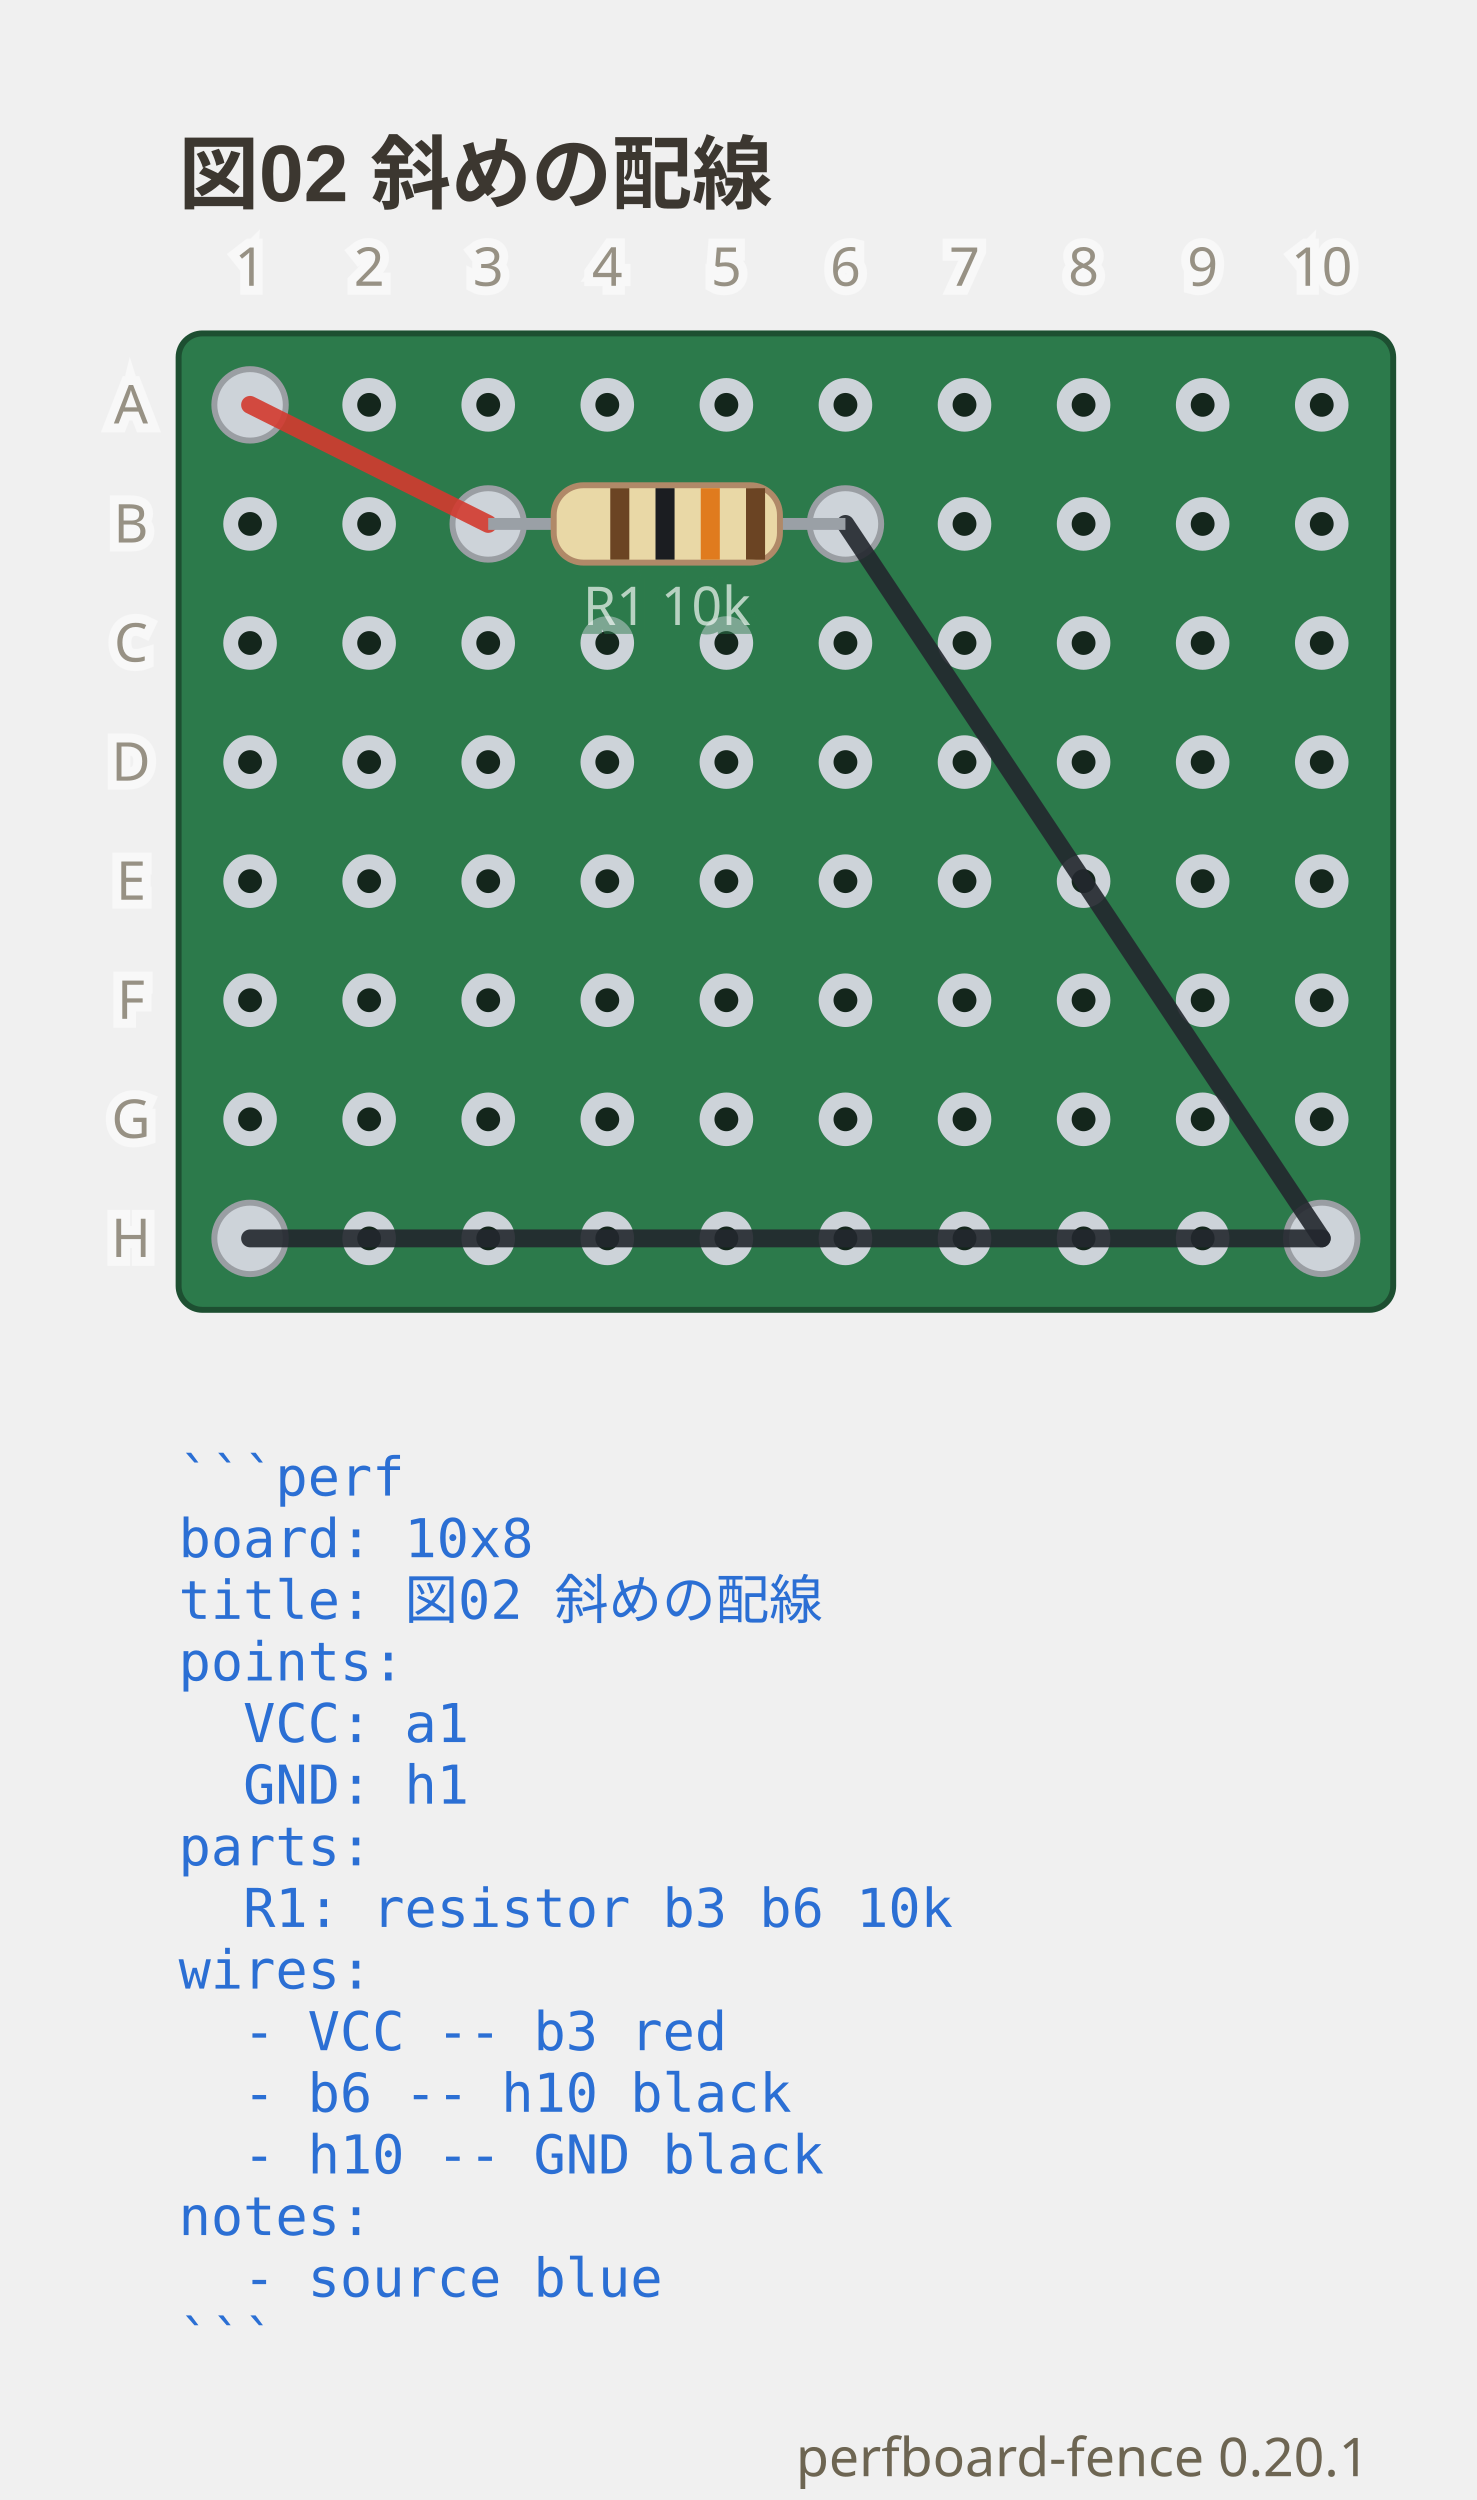
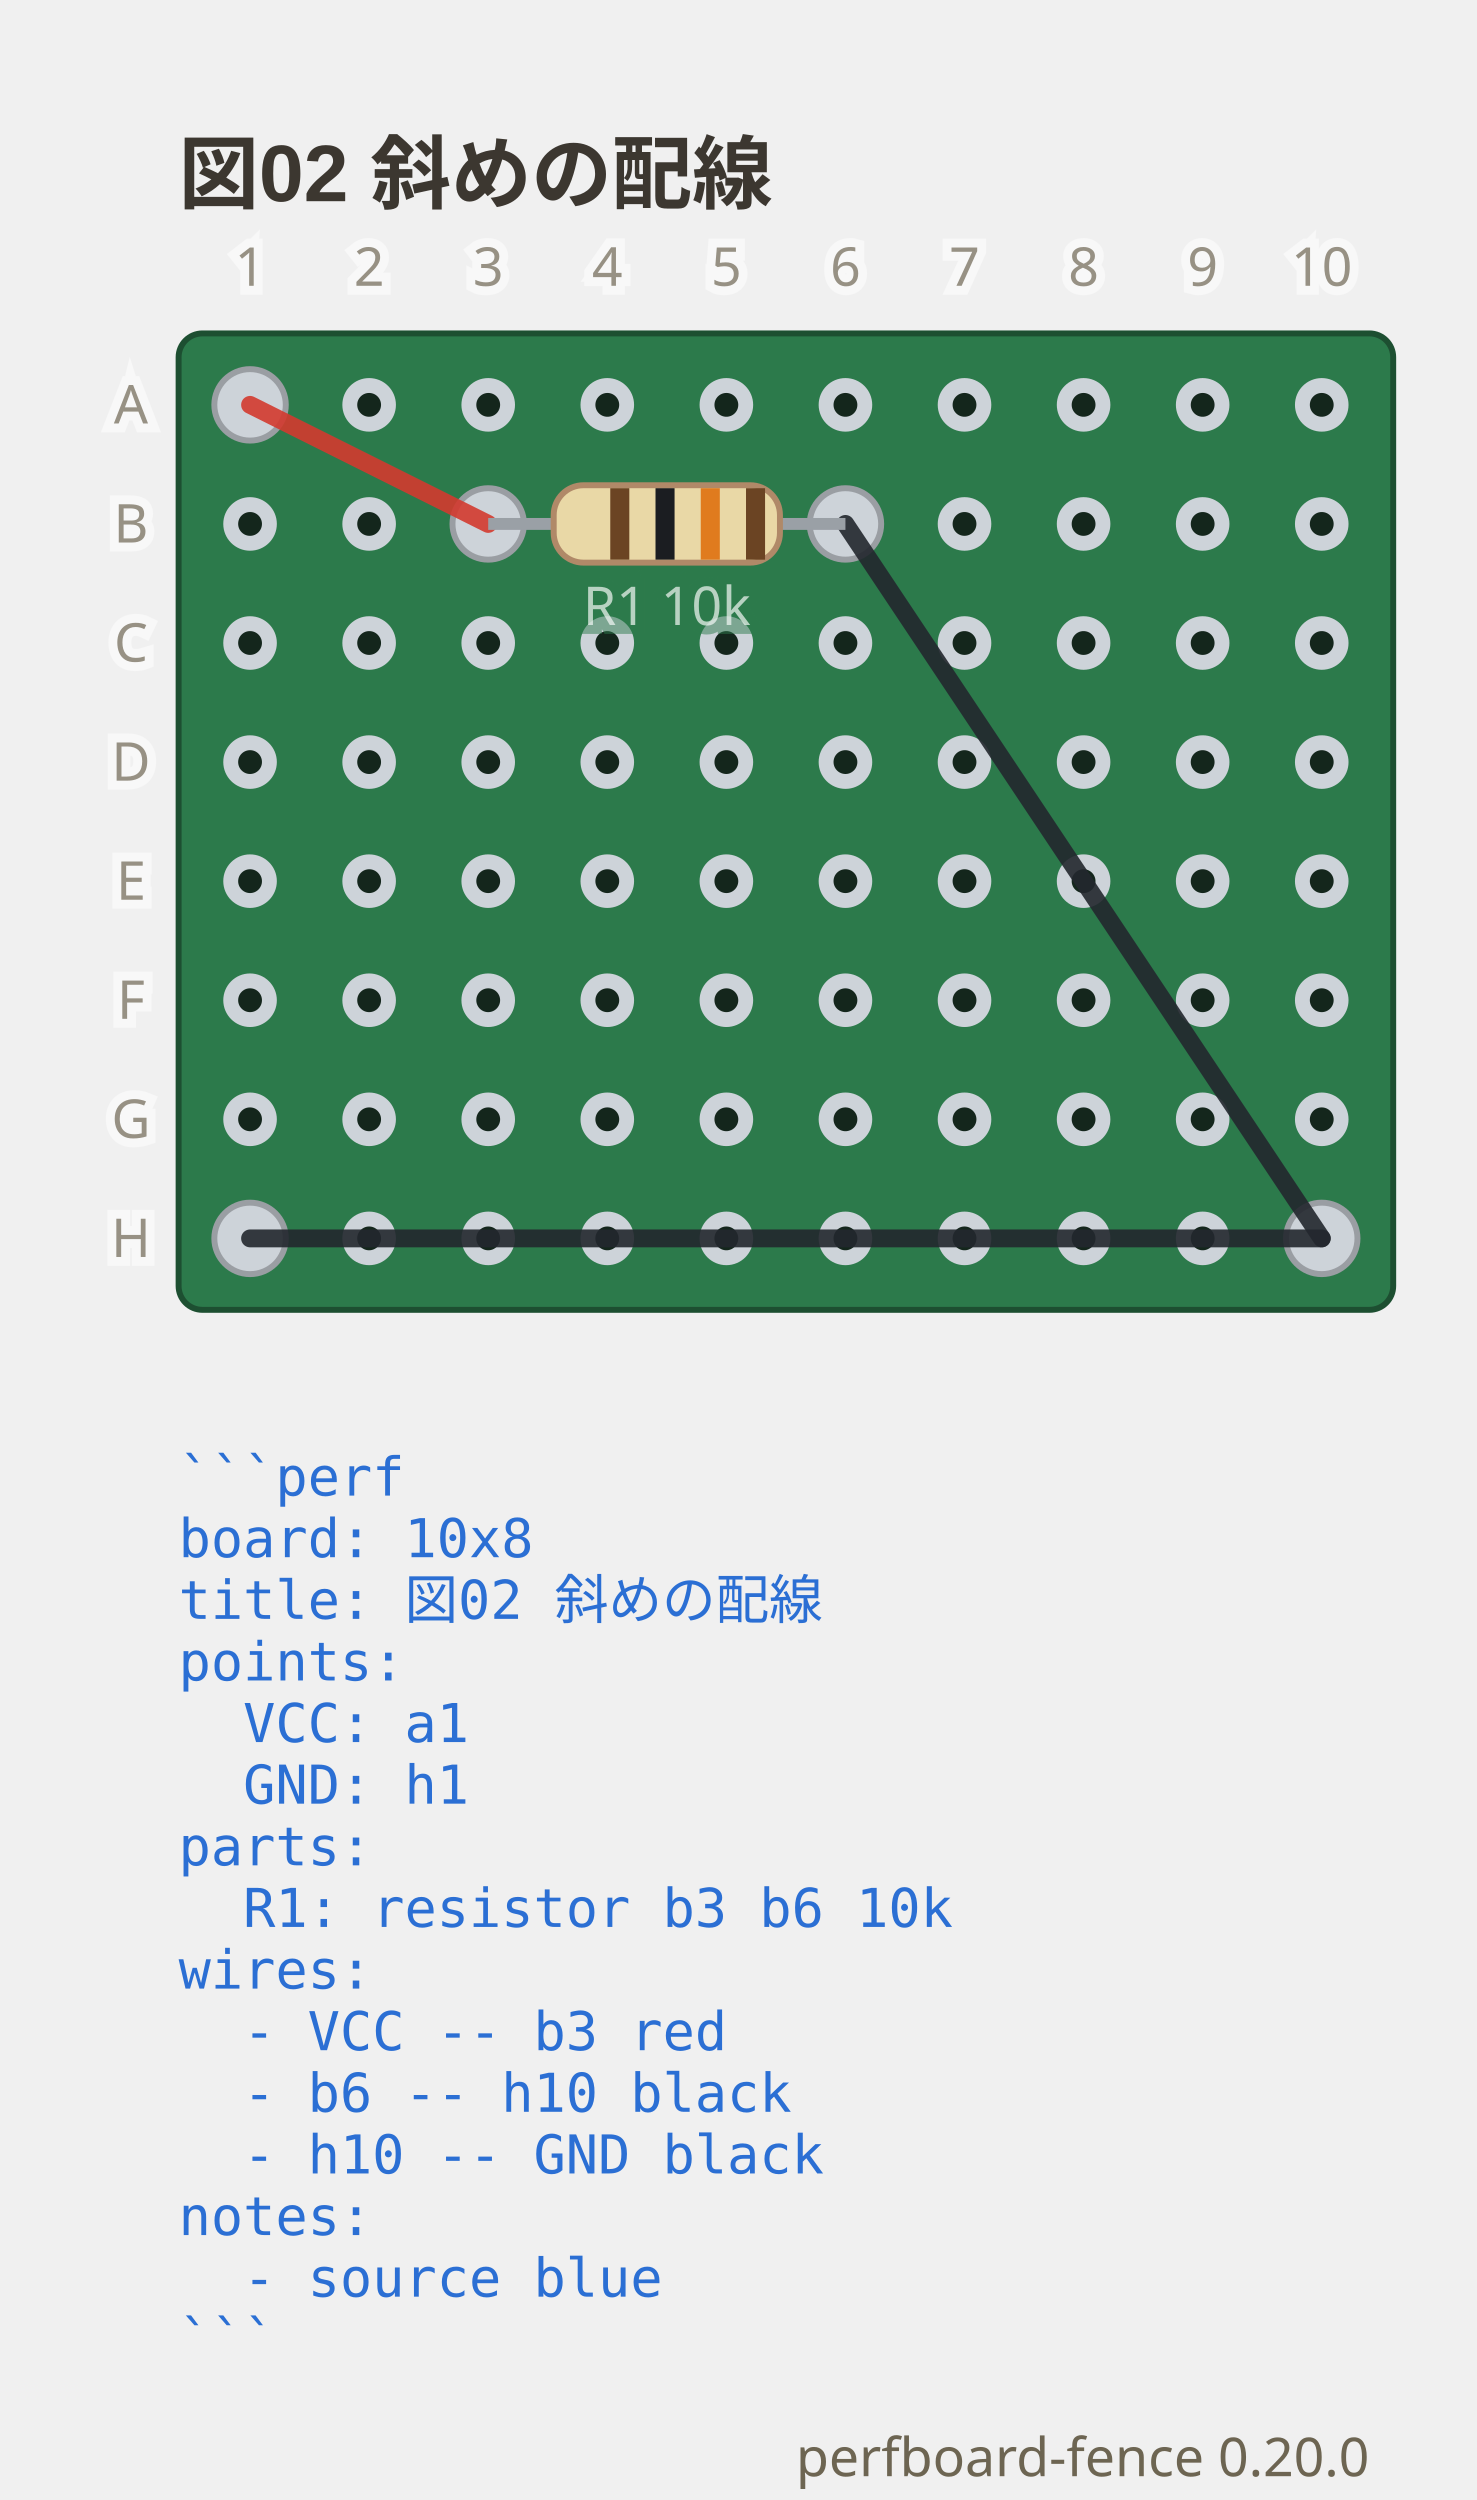
- <svg xmlns="http://www.w3.org/2000/svg" viewBox="0 0 248 419.9" width="248" height="419.9" data-perfboard-fence="0.20.1" role="img">
+ <svg xmlns="http://www.w3.org/2000/svg" viewBox="0 0 248 419.9" width="248" height="419.9" data-perfboard-fence="0.20.0" role="img">
  <text x="30" y="34" text-anchor="start" font-family="'Segoe UI', 'Helvetica Neue', Arial, 'Noto Sans', 'Hiragino Sans', 'Yu Gothic UI', 'Noto Sans CJK JP', sans-serif" fill="#3c3730" font-size="13.5" font-weight="600">図02 斜めの配線</text>
  <rect x="30" y="56" width="204" height="164" rx="4" fill="#2c7a4b" stroke="#1d4f31" stroke-width="1" />
  <circle cx="42" cy="68" r="3.25" fill="#14261c" stroke="#cdd3d9" stroke-width="2.5" />
  <circle cx="62" cy="68" r="3.25" fill="#14261c" stroke="#cdd3d9" stroke-width="2.5" />
  <circle cx="82" cy="68" r="3.25" fill="#14261c" stroke="#cdd3d9" stroke-width="2.5" />
  <circle cx="102" cy="68" r="3.25" fill="#14261c" stroke="#cdd3d9" stroke-width="2.5" />
  <circle cx="122" cy="68" r="3.25" fill="#14261c" stroke="#cdd3d9" stroke-width="2.5" />
  <circle cx="142" cy="68" r="3.25" fill="#14261c" stroke="#cdd3d9" stroke-width="2.5" />
  <circle cx="162" cy="68" r="3.25" fill="#14261c" stroke="#cdd3d9" stroke-width="2.5" />
  <circle cx="182" cy="68" r="3.25" fill="#14261c" stroke="#cdd3d9" stroke-width="2.5" />
  <circle cx="202" cy="68" r="3.25" fill="#14261c" stroke="#cdd3d9" stroke-width="2.5" />
  <circle cx="222" cy="68" r="3.25" fill="#14261c" stroke="#cdd3d9" stroke-width="2.5" />
  <circle cx="42" cy="88" r="3.25" fill="#14261c" stroke="#cdd3d9" stroke-width="2.5" />
  <circle cx="62" cy="88" r="3.25" fill="#14261c" stroke="#cdd3d9" stroke-width="2.5" />
  <circle cx="82" cy="88" r="3.25" fill="#14261c" stroke="#cdd3d9" stroke-width="2.5" />
  <circle cx="102" cy="88" r="3.25" fill="#14261c" stroke="#cdd3d9" stroke-width="2.5" />
  <circle cx="122" cy="88" r="3.25" fill="#14261c" stroke="#cdd3d9" stroke-width="2.5" />
  <circle cx="142" cy="88" r="3.25" fill="#14261c" stroke="#cdd3d9" stroke-width="2.5" />
  <circle cx="162" cy="88" r="3.25" fill="#14261c" stroke="#cdd3d9" stroke-width="2.5" />
  <circle cx="182" cy="88" r="3.25" fill="#14261c" stroke="#cdd3d9" stroke-width="2.5" />
  <circle cx="202" cy="88" r="3.25" fill="#14261c" stroke="#cdd3d9" stroke-width="2.5" />
  <circle cx="222" cy="88" r="3.25" fill="#14261c" stroke="#cdd3d9" stroke-width="2.5" />
  <circle cx="42" cy="108" r="3.25" fill="#14261c" stroke="#cdd3d9" stroke-width="2.5" />
  <circle cx="62" cy="108" r="3.25" fill="#14261c" stroke="#cdd3d9" stroke-width="2.5" />
  <circle cx="82" cy="108" r="3.25" fill="#14261c" stroke="#cdd3d9" stroke-width="2.5" />
  <circle cx="102" cy="108" r="3.25" fill="#14261c" stroke="#cdd3d9" stroke-width="2.5" />
  <circle cx="122" cy="108" r="3.25" fill="#14261c" stroke="#cdd3d9" stroke-width="2.5" />
  <circle cx="142" cy="108" r="3.25" fill="#14261c" stroke="#cdd3d9" stroke-width="2.5" />
  <circle cx="162" cy="108" r="3.25" fill="#14261c" stroke="#cdd3d9" stroke-width="2.5" />
  <circle cx="182" cy="108" r="3.25" fill="#14261c" stroke="#cdd3d9" stroke-width="2.5" />
  <circle cx="202" cy="108" r="3.25" fill="#14261c" stroke="#cdd3d9" stroke-width="2.5" />
  <circle cx="222" cy="108" r="3.25" fill="#14261c" stroke="#cdd3d9" stroke-width="2.5" />
  <circle cx="42" cy="128" r="3.25" fill="#14261c" stroke="#cdd3d9" stroke-width="2.5" />
  <circle cx="62" cy="128" r="3.25" fill="#14261c" stroke="#cdd3d9" stroke-width="2.5" />
  <circle cx="82" cy="128" r="3.25" fill="#14261c" stroke="#cdd3d9" stroke-width="2.5" />
  <circle cx="102" cy="128" r="3.25" fill="#14261c" stroke="#cdd3d9" stroke-width="2.5" />
  <circle cx="122" cy="128" r="3.25" fill="#14261c" stroke="#cdd3d9" stroke-width="2.5" />
  <circle cx="142" cy="128" r="3.25" fill="#14261c" stroke="#cdd3d9" stroke-width="2.5" />
  <circle cx="162" cy="128" r="3.25" fill="#14261c" stroke="#cdd3d9" stroke-width="2.5" />
  <circle cx="182" cy="128" r="3.25" fill="#14261c" stroke="#cdd3d9" stroke-width="2.5" />
  <circle cx="202" cy="128" r="3.25" fill="#14261c" stroke="#cdd3d9" stroke-width="2.5" />
  <circle cx="222" cy="128" r="3.25" fill="#14261c" stroke="#cdd3d9" stroke-width="2.5" />
  <circle cx="42" cy="148" r="3.25" fill="#14261c" stroke="#cdd3d9" stroke-width="2.5" />
  <circle cx="62" cy="148" r="3.25" fill="#14261c" stroke="#cdd3d9" stroke-width="2.5" />
  <circle cx="82" cy="148" r="3.25" fill="#14261c" stroke="#cdd3d9" stroke-width="2.5" />
  <circle cx="102" cy="148" r="3.25" fill="#14261c" stroke="#cdd3d9" stroke-width="2.5" />
  <circle cx="122" cy="148" r="3.25" fill="#14261c" stroke="#cdd3d9" stroke-width="2.5" />
  <circle cx="142" cy="148" r="3.25" fill="#14261c" stroke="#cdd3d9" stroke-width="2.5" />
  <circle cx="162" cy="148" r="3.25" fill="#14261c" stroke="#cdd3d9" stroke-width="2.5" />
  <circle cx="182" cy="148" r="3.25" fill="#14261c" stroke="#cdd3d9" stroke-width="2.5" />
  <circle cx="202" cy="148" r="3.25" fill="#14261c" stroke="#cdd3d9" stroke-width="2.5" />
  <circle cx="222" cy="148" r="3.25" fill="#14261c" stroke="#cdd3d9" stroke-width="2.5" />
  <circle cx="42" cy="168" r="3.25" fill="#14261c" stroke="#cdd3d9" stroke-width="2.5" />
  <circle cx="62" cy="168" r="3.25" fill="#14261c" stroke="#cdd3d9" stroke-width="2.5" />
  <circle cx="82" cy="168" r="3.25" fill="#14261c" stroke="#cdd3d9" stroke-width="2.5" />
  <circle cx="102" cy="168" r="3.25" fill="#14261c" stroke="#cdd3d9" stroke-width="2.5" />
  <circle cx="122" cy="168" r="3.25" fill="#14261c" stroke="#cdd3d9" stroke-width="2.5" />
  <circle cx="142" cy="168" r="3.25" fill="#14261c" stroke="#cdd3d9" stroke-width="2.5" />
  <circle cx="162" cy="168" r="3.25" fill="#14261c" stroke="#cdd3d9" stroke-width="2.5" />
  <circle cx="182" cy="168" r="3.25" fill="#14261c" stroke="#cdd3d9" stroke-width="2.5" />
  <circle cx="202" cy="168" r="3.25" fill="#14261c" stroke="#cdd3d9" stroke-width="2.5" />
  <circle cx="222" cy="168" r="3.25" fill="#14261c" stroke="#cdd3d9" stroke-width="2.5" />
  <circle cx="42" cy="188" r="3.25" fill="#14261c" stroke="#cdd3d9" stroke-width="2.5" />
  <circle cx="62" cy="188" r="3.25" fill="#14261c" stroke="#cdd3d9" stroke-width="2.5" />
  <circle cx="82" cy="188" r="3.25" fill="#14261c" stroke="#cdd3d9" stroke-width="2.5" />
  <circle cx="102" cy="188" r="3.25" fill="#14261c" stroke="#cdd3d9" stroke-width="2.5" />
  <circle cx="122" cy="188" r="3.25" fill="#14261c" stroke="#cdd3d9" stroke-width="2.5" />
  <circle cx="142" cy="188" r="3.25" fill="#14261c" stroke="#cdd3d9" stroke-width="2.5" />
  <circle cx="162" cy="188" r="3.25" fill="#14261c" stroke="#cdd3d9" stroke-width="2.5" />
  <circle cx="182" cy="188" r="3.25" fill="#14261c" stroke="#cdd3d9" stroke-width="2.5" />
  <circle cx="202" cy="188" r="3.25" fill="#14261c" stroke="#cdd3d9" stroke-width="2.5" />
  <circle cx="222" cy="188" r="3.25" fill="#14261c" stroke="#cdd3d9" stroke-width="2.5" />
  <circle cx="42" cy="208" r="3.25" fill="#14261c" stroke="#cdd3d9" stroke-width="2.5" />
  <circle cx="62" cy="208" r="3.25" fill="#14261c" stroke="#cdd3d9" stroke-width="2.5" />
  <circle cx="82" cy="208" r="3.25" fill="#14261c" stroke="#cdd3d9" stroke-width="2.5" />
  <circle cx="102" cy="208" r="3.25" fill="#14261c" stroke="#cdd3d9" stroke-width="2.5" />
  <circle cx="122" cy="208" r="3.25" fill="#14261c" stroke="#cdd3d9" stroke-width="2.5" />
  <circle cx="142" cy="208" r="3.25" fill="#14261c" stroke="#cdd3d9" stroke-width="2.5" />
  <circle cx="162" cy="208" r="3.25" fill="#14261c" stroke="#cdd3d9" stroke-width="2.5" />
  <circle cx="182" cy="208" r="3.25" fill="#14261c" stroke="#cdd3d9" stroke-width="2.5" />
  <circle cx="202" cy="208" r="3.25" fill="#14261c" stroke="#cdd3d9" stroke-width="2.5" />
  <circle cx="222" cy="208" r="3.25" fill="#14261c" stroke="#cdd3d9" stroke-width="2.5" />
  <circle cx="82" cy="88" r="6" fill="#cdd3d9" stroke="#9a9ea3" stroke-width="1" />
  <circle cx="142" cy="88" r="6" fill="#cdd3d9" stroke="#9a9ea3" stroke-width="1" />
  <circle cx="42" cy="68" r="6" fill="#cdd3d9" stroke="#9a9ea3" stroke-width="1" />
  <circle cx="222" cy="208" r="6" fill="#cdd3d9" stroke="#9a9ea3" stroke-width="1" />
  <circle cx="42" cy="208" r="6" fill="#cdd3d9" stroke="#9a9ea3" stroke-width="1" />
  <line x1="42" y1="68" x2="82" y2="88" stroke="#d33a2f" stroke-width="3" stroke-linecap="round" stroke-opacity="0.9" />
  <line x1="142" y1="88" x2="222" y2="208" stroke="#23272e" stroke-width="3" stroke-linecap="round" stroke-opacity="0.9" />
  <line x1="222" y1="208" x2="42" y2="208" stroke="#23272e" stroke-width="3" stroke-linecap="round" stroke-opacity="0.9" />
  <line x1="82" y1="88" x2="142" y2="88" stroke="#9aa0a6" stroke-width="2" />
  <g transform="translate(112 88) rotate(0)">
    <rect x="-19" y="-6.5" width="38" height="13" rx="5" fill="#e9d8a6" stroke="#b08968" />
    <rect x="-9.5" y="-6" width="3.2" height="12" fill="#6b4423" />
    <rect x="-1.9" y="-6" width="3.2" height="12" fill="#1b1d21" />
    <rect x="5.7" y="-6" width="3.2" height="12" fill="#e07b1e" />
    <rect x="13.3" y="-6" width="3.2" height="12" fill="#6b4423" />
  </g>
  <text x="112" y="104.98" text-anchor="middle" font-family="ui-sans-serif, system-ui, sans-serif" stroke="#2c7a4b" stroke-width="3" fill="#2c7a4b" font-size="9" opacity="0.5" aria-hidden="true">R1 10k</text>
  <text x="112" y="104.98" text-anchor="middle" font-family="ui-sans-serif, system-ui, sans-serif" fill="#f4f8f5" font-size="9" opacity="0.7">R1 10k</text>
  <text x="22" y="68" text-anchor="middle" font-family="ui-sans-serif, system-ui, sans-serif" stroke="#ffffff" stroke-width="3" fill="#ffffff" font-size="9" dominant-baseline="middle" opacity="0.5" aria-hidden="true">A</text>
  <text x="22" y="68" text-anchor="middle" font-family="ui-sans-serif, system-ui, sans-serif" fill="#6d6552" font-size="9" dominant-baseline="middle" opacity="0.7">A</text>
  <text x="22" y="88" text-anchor="middle" font-family="ui-sans-serif, system-ui, sans-serif" stroke="#ffffff" stroke-width="3" fill="#ffffff" font-size="9" dominant-baseline="middle" opacity="0.5" aria-hidden="true">B</text>
  <text x="22" y="88" text-anchor="middle" font-family="ui-sans-serif, system-ui, sans-serif" fill="#6d6552" font-size="9" dominant-baseline="middle" opacity="0.7">B</text>
  <text x="22" y="108" text-anchor="middle" font-family="ui-sans-serif, system-ui, sans-serif" stroke="#ffffff" stroke-width="3" fill="#ffffff" font-size="9" dominant-baseline="middle" opacity="0.5" aria-hidden="true">C</text>
  <text x="22" y="108" text-anchor="middle" font-family="ui-sans-serif, system-ui, sans-serif" fill="#6d6552" font-size="9" dominant-baseline="middle" opacity="0.7">C</text>
  <text x="22" y="128" text-anchor="middle" font-family="ui-sans-serif, system-ui, sans-serif" stroke="#ffffff" stroke-width="3" fill="#ffffff" font-size="9" dominant-baseline="middle" opacity="0.5" aria-hidden="true">D</text>
  <text x="22" y="128" text-anchor="middle" font-family="ui-sans-serif, system-ui, sans-serif" fill="#6d6552" font-size="9" dominant-baseline="middle" opacity="0.7">D</text>
  <text x="22" y="148" text-anchor="middle" font-family="ui-sans-serif, system-ui, sans-serif" stroke="#ffffff" stroke-width="3" fill="#ffffff" font-size="9" dominant-baseline="middle" opacity="0.5" aria-hidden="true">E</text>
  <text x="22" y="148" text-anchor="middle" font-family="ui-sans-serif, system-ui, sans-serif" fill="#6d6552" font-size="9" dominant-baseline="middle" opacity="0.7">E</text>
  <text x="22" y="168" text-anchor="middle" font-family="ui-sans-serif, system-ui, sans-serif" stroke="#ffffff" stroke-width="3" fill="#ffffff" font-size="9" dominant-baseline="middle" opacity="0.5" aria-hidden="true">F</text>
  <text x="22" y="168" text-anchor="middle" font-family="ui-sans-serif, system-ui, sans-serif" fill="#6d6552" font-size="9" dominant-baseline="middle" opacity="0.7">F</text>
  <text x="22" y="188" text-anchor="middle" font-family="ui-sans-serif, system-ui, sans-serif" stroke="#ffffff" stroke-width="3" fill="#ffffff" font-size="9" dominant-baseline="middle" opacity="0.5" aria-hidden="true">G</text>
  <text x="22" y="188" text-anchor="middle" font-family="ui-sans-serif, system-ui, sans-serif" fill="#6d6552" font-size="9" dominant-baseline="middle" opacity="0.7">G</text>
  <text x="22" y="208" text-anchor="middle" font-family="ui-sans-serif, system-ui, sans-serif" stroke="#ffffff" stroke-width="3" fill="#ffffff" font-size="9" dominant-baseline="middle" opacity="0.5" aria-hidden="true">H</text>
  <text x="22" y="208" text-anchor="middle" font-family="ui-sans-serif, system-ui, sans-serif" fill="#6d6552" font-size="9" dominant-baseline="middle" opacity="0.7">H</text>
  <text x="42" y="48" text-anchor="middle" font-family="ui-sans-serif, system-ui, sans-serif" stroke="#ffffff" stroke-width="3" fill="#ffffff" font-size="9" opacity="0.5" aria-hidden="true">1</text>
  <text x="42" y="48" text-anchor="middle" font-family="ui-sans-serif, system-ui, sans-serif" fill="#6d6552" font-size="9" opacity="0.7">1</text>
  <text x="62" y="48" text-anchor="middle" font-family="ui-sans-serif, system-ui, sans-serif" stroke="#ffffff" stroke-width="3" fill="#ffffff" font-size="9" opacity="0.5" aria-hidden="true">2</text>
  <text x="62" y="48" text-anchor="middle" font-family="ui-sans-serif, system-ui, sans-serif" fill="#6d6552" font-size="9" opacity="0.7">2</text>
  <text x="82" y="48" text-anchor="middle" font-family="ui-sans-serif, system-ui, sans-serif" stroke="#ffffff" stroke-width="3" fill="#ffffff" font-size="9" opacity="0.5" aria-hidden="true">3</text>
  <text x="82" y="48" text-anchor="middle" font-family="ui-sans-serif, system-ui, sans-serif" fill="#6d6552" font-size="9" opacity="0.7">3</text>
  <text x="102" y="48" text-anchor="middle" font-family="ui-sans-serif, system-ui, sans-serif" stroke="#ffffff" stroke-width="3" fill="#ffffff" font-size="9" opacity="0.5" aria-hidden="true">4</text>
  <text x="102" y="48" text-anchor="middle" font-family="ui-sans-serif, system-ui, sans-serif" fill="#6d6552" font-size="9" opacity="0.7">4</text>
  <text x="122" y="48" text-anchor="middle" font-family="ui-sans-serif, system-ui, sans-serif" stroke="#ffffff" stroke-width="3" fill="#ffffff" font-size="9" opacity="0.5" aria-hidden="true">5</text>
  <text x="122" y="48" text-anchor="middle" font-family="ui-sans-serif, system-ui, sans-serif" fill="#6d6552" font-size="9" opacity="0.7">5</text>
  <text x="142" y="48" text-anchor="middle" font-family="ui-sans-serif, system-ui, sans-serif" stroke="#ffffff" stroke-width="3" fill="#ffffff" font-size="9" opacity="0.5" aria-hidden="true">6</text>
  <text x="142" y="48" text-anchor="middle" font-family="ui-sans-serif, system-ui, sans-serif" fill="#6d6552" font-size="9" opacity="0.7">6</text>
  <text x="162" y="48" text-anchor="middle" font-family="ui-sans-serif, system-ui, sans-serif" stroke="#ffffff" stroke-width="3" fill="#ffffff" font-size="9" opacity="0.5" aria-hidden="true">7</text>
  <text x="162" y="48" text-anchor="middle" font-family="ui-sans-serif, system-ui, sans-serif" fill="#6d6552" font-size="9" opacity="0.7">7</text>
  <text x="182" y="48" text-anchor="middle" font-family="ui-sans-serif, system-ui, sans-serif" stroke="#ffffff" stroke-width="3" fill="#ffffff" font-size="9" opacity="0.5" aria-hidden="true">8</text>
  <text x="182" y="48" text-anchor="middle" font-family="ui-sans-serif, system-ui, sans-serif" fill="#6d6552" font-size="9" opacity="0.7">8</text>
  <text x="202" y="48" text-anchor="middle" font-family="ui-sans-serif, system-ui, sans-serif" stroke="#ffffff" stroke-width="3" fill="#ffffff" font-size="9" opacity="0.5" aria-hidden="true">9</text>
  <text x="202" y="48" text-anchor="middle" font-family="ui-sans-serif, system-ui, sans-serif" fill="#6d6552" font-size="9" opacity="0.7">9</text>
  <text x="222" y="48" text-anchor="middle" font-family="ui-sans-serif, system-ui, sans-serif" stroke="#ffffff" stroke-width="3" fill="#ffffff" font-size="9" opacity="0.5" aria-hidden="true">10</text>
  <text x="222" y="48" text-anchor="middle" font-family="ui-sans-serif, system-ui, sans-serif" fill="#6d6552" font-size="9" opacity="0.7">10</text>
  <text x="30" y="251.2" text-anchor="start" font-family="ui-monospace, 'DejaVu Sans Mono', 'Noto Sans Mono CJK JP', monospace" fill="#2b6fd4" font-size="9" xml:space="preserve">```perf</text>
  <text x="30" y="261.55" text-anchor="start" font-family="ui-monospace, 'DejaVu Sans Mono', 'Noto Sans Mono CJK JP', monospace" fill="#2b6fd4" font-size="9" xml:space="preserve">board: 10x8</text>
  <text x="30" y="271.9" text-anchor="start" font-family="ui-monospace, 'DejaVu Sans Mono', 'Noto Sans Mono CJK JP', monospace" fill="#2b6fd4" font-size="9" xml:space="preserve">title: 図02 斜めの配線</text>
  <text x="30" y="282.25" text-anchor="start" font-family="ui-monospace, 'DejaVu Sans Mono', 'Noto Sans Mono CJK JP', monospace" fill="#2b6fd4" font-size="9" xml:space="preserve">points:</text>
  <text x="30" y="292.6" text-anchor="start" font-family="ui-monospace, 'DejaVu Sans Mono', 'Noto Sans Mono CJK JP', monospace" fill="#2b6fd4" font-size="9" xml:space="preserve">  VCC: a1</text>
  <text x="30" y="302.95" text-anchor="start" font-family="ui-monospace, 'DejaVu Sans Mono', 'Noto Sans Mono CJK JP', monospace" fill="#2b6fd4" font-size="9" xml:space="preserve">  GND: h1</text>
  <text x="30" y="313.3" text-anchor="start" font-family="ui-monospace, 'DejaVu Sans Mono', 'Noto Sans Mono CJK JP', monospace" fill="#2b6fd4" font-size="9" xml:space="preserve">parts:</text>
  <text x="30" y="323.65" text-anchor="start" font-family="ui-monospace, 'DejaVu Sans Mono', 'Noto Sans Mono CJK JP', monospace" fill="#2b6fd4" font-size="9" xml:space="preserve">  R1: resistor b3 b6 10k</text>
  <text x="30" y="334" text-anchor="start" font-family="ui-monospace, 'DejaVu Sans Mono', 'Noto Sans Mono CJK JP', monospace" fill="#2b6fd4" font-size="9" xml:space="preserve">wires:</text>
  <text x="30" y="344.35" text-anchor="start" font-family="ui-monospace, 'DejaVu Sans Mono', 'Noto Sans Mono CJK JP', monospace" fill="#2b6fd4" font-size="9" xml:space="preserve">  - VCC -- b3 red</text>
  <text x="30" y="354.7" text-anchor="start" font-family="ui-monospace, 'DejaVu Sans Mono', 'Noto Sans Mono CJK JP', monospace" fill="#2b6fd4" font-size="9" xml:space="preserve">  - b6 -- h10 black</text>
  <text x="30" y="365.05" text-anchor="start" font-family="ui-monospace, 'DejaVu Sans Mono', 'Noto Sans Mono CJK JP', monospace" fill="#2b6fd4" font-size="9" xml:space="preserve">  - h10 -- GND black</text>
  <text x="30" y="375.4" text-anchor="start" font-family="ui-monospace, 'DejaVu Sans Mono', 'Noto Sans Mono CJK JP', monospace" fill="#2b6fd4" font-size="9" xml:space="preserve">notes:</text>
  <text x="30" y="385.75" text-anchor="start" font-family="ui-monospace, 'DejaVu Sans Mono', 'Noto Sans Mono CJK JP', monospace" fill="#2b6fd4" font-size="9" xml:space="preserve">  - source blue</text>
  <text x="30" y="396.1" text-anchor="start" font-family="ui-monospace, 'DejaVu Sans Mono', 'Noto Sans Mono CJK JP', monospace" fill="#2b6fd4" font-size="9" xml:space="preserve">```</text>
-   <text x="230" y="415.9" text-anchor="end" font-family="ui-sans-serif, system-ui, sans-serif" fill="#6d6552" font-size="9">perfboard-fence 0.20.1</text>
+   <text x="230" y="415.9" text-anchor="end" font-family="ui-sans-serif, system-ui, sans-serif" fill="#6d6552" font-size="9">perfboard-fence 0.20.0</text>
</svg>
